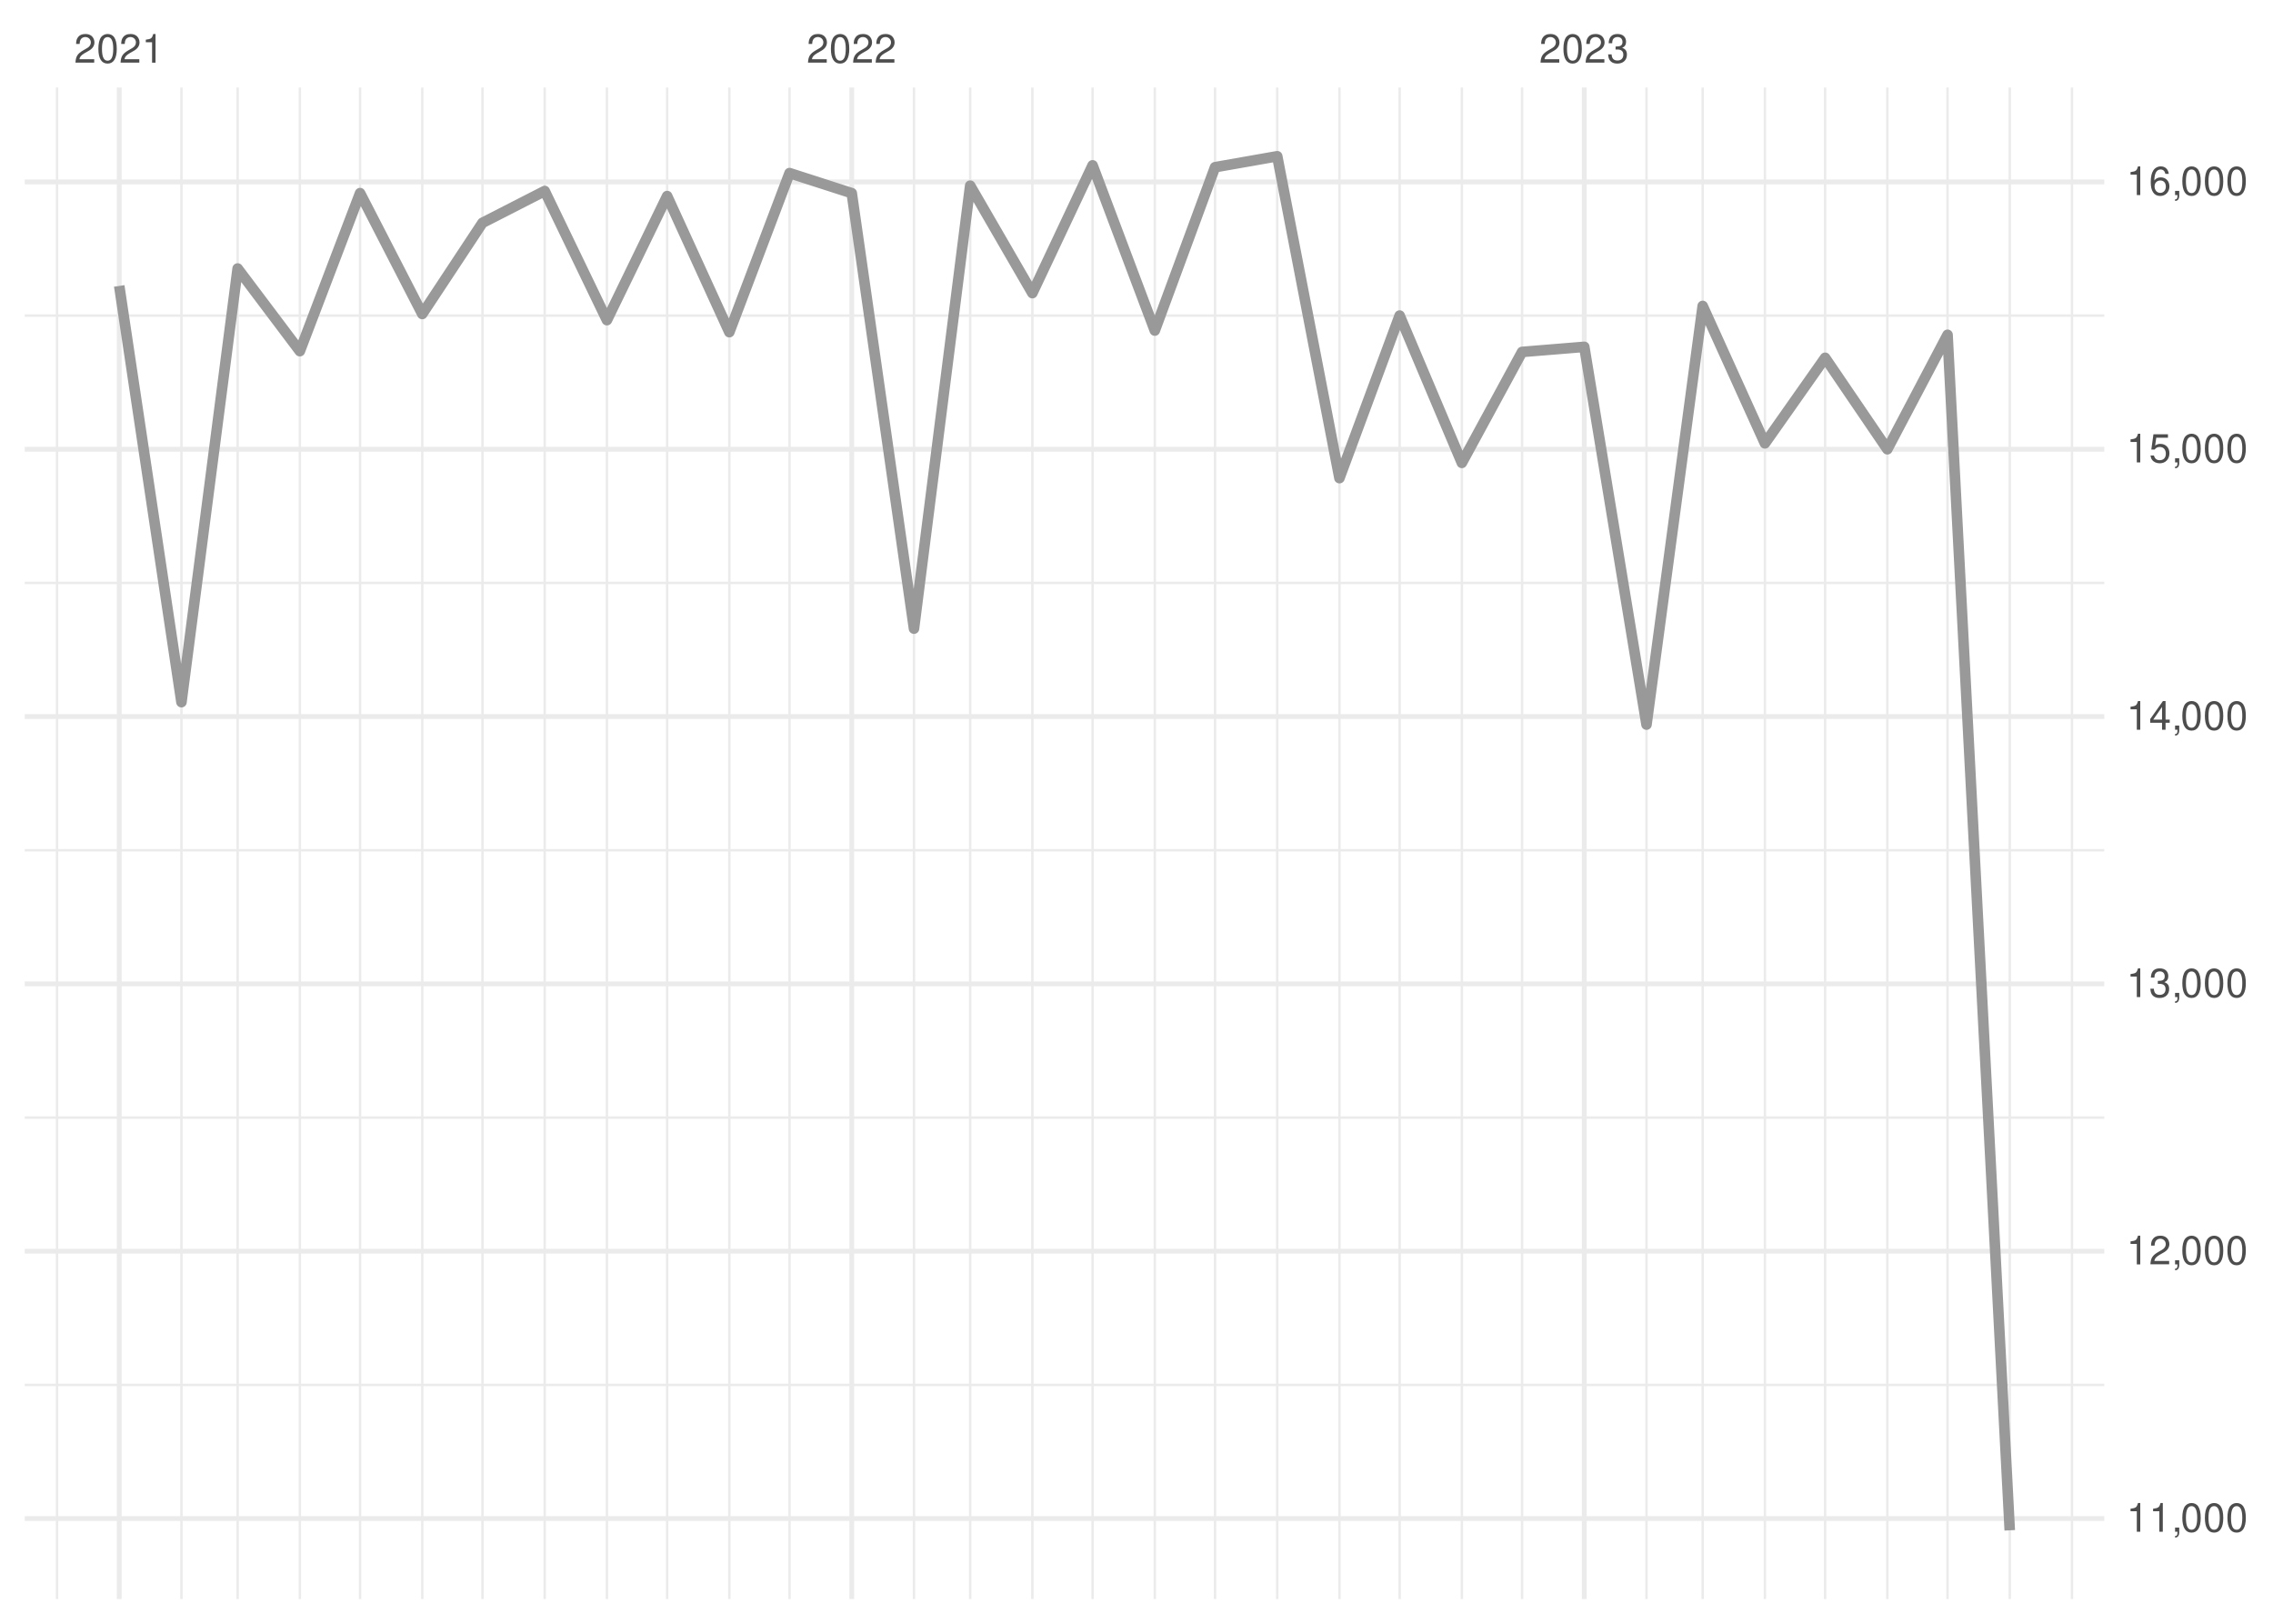
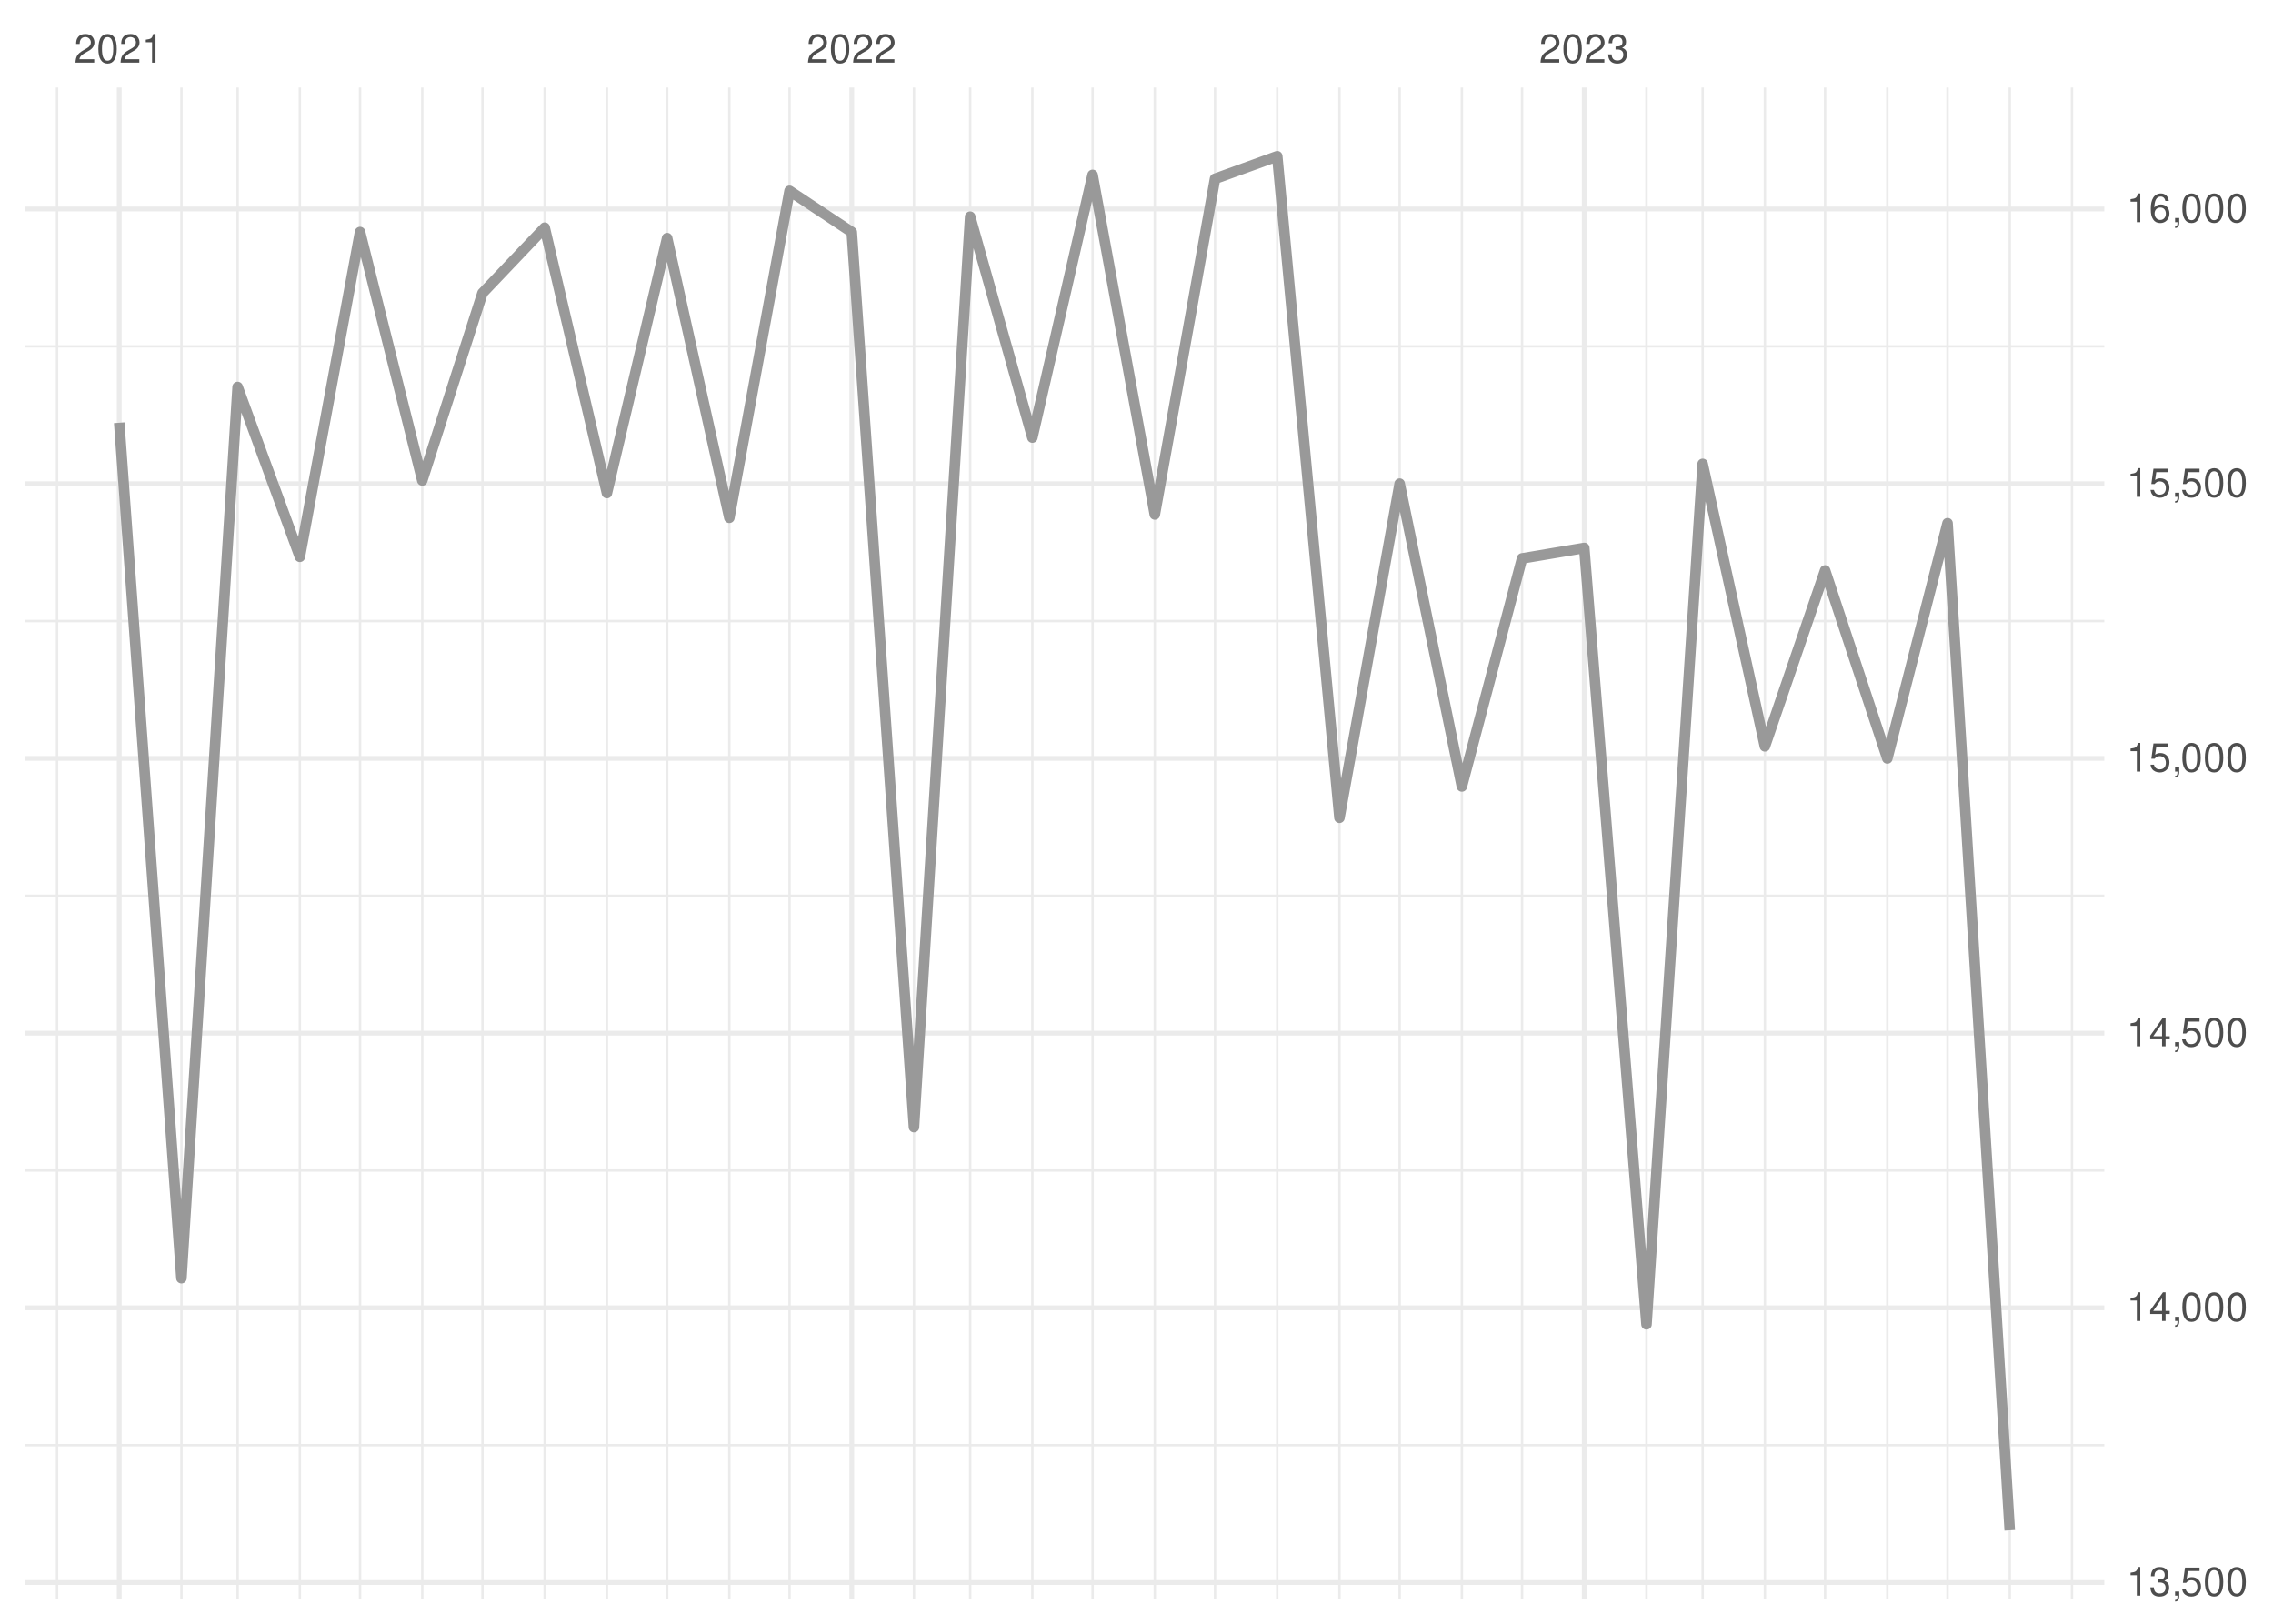
<svg xmlns="http://www.w3.org/2000/svg" xmlns:xlink="http://www.w3.org/1999/xlink" width="504pt" height="360pt" viewBox="0 0 504 360" version="1.1">
  <defs>
    <g>
      <symbol overflow="visible" id="glyph0-0">
        <path style="stroke:none;" d="" />
      </symbol>
      <symbol overflow="visible" id="glyph0-1">
        <path style="stroke:none;" d="M 4.453 -0.766 L 1.172 -0.766 C 1.25 -1.297 1.531 -1.625 2.297 -2.094 L 3.172 -2.594 C 4.047 -3.062 4.5 -3.719 4.5 -4.5 C 4.5 -5.031 4.281 -5.531 3.922 -5.875 C 3.547 -6.203 3.094 -6.359 2.5 -6.359 C 1.703 -6.359 1.125 -6.078 0.781 -5.531 C 0.547 -5.203 0.453 -4.797 0.438 -4.156 L 1.219 -4.156 C 1.234 -4.594 1.297 -4.844 1.406 -5.062 C 1.594 -5.438 2 -5.688 2.469 -5.688 C 3.172 -5.688 3.703 -5.172 3.703 -4.484 C 3.703 -3.969 3.406 -3.531 2.859 -3.219 L 2.047 -2.75 C 0.75 -2 0.375 -1.406 0.297 -0.016 L 4.453 -0.016 Z M 4.453 -0.766 " />
      </symbol>
      <symbol overflow="visible" id="glyph0-2">
        <path style="stroke:none;" d="M 2.422 -6.359 C 1.844 -6.359 1.312 -6.094 0.984 -5.672 C 0.578 -5.109 0.375 -4.25 0.375 -3.078 C 0.375 -0.938 1.078 0.203 2.422 0.203 C 3.734 0.203 4.453 -0.938 4.453 -3.031 C 4.453 -4.25 4.266 -5.078 3.859 -5.672 C 3.531 -6.109 3.016 -6.359 2.422 -6.359 Z M 2.422 -5.672 C 3.25 -5.672 3.672 -4.828 3.672 -3.094 C 3.672 -1.281 3.266 -0.438 2.406 -0.438 C 1.578 -0.438 1.172 -1.312 1.172 -3.062 C 1.172 -4.828 1.578 -5.672 2.422 -5.672 Z M 2.422 -5.672 " />
      </symbol>
      <symbol overflow="visible" id="glyph0-3">
        <path style="stroke:none;" d="M 2.281 -4.531 L 2.281 0 L 3.047 0 L 3.047 -6.359 L 2.547 -6.359 C 2.266 -5.391 2.094 -5.25 0.891 -5.094 L 0.891 -4.531 Z M 2.281 -4.531 " />
      </symbol>
      <symbol overflow="visible" id="glyph0-4">
        <path style="stroke:none;" d="M 1.938 -2.922 L 2.359 -2.922 C 3.203 -2.922 3.656 -2.531 3.656 -1.766 C 3.656 -0.969 3.172 -0.484 2.375 -0.484 C 1.516 -0.484 1.109 -0.922 1.062 -1.844 L 0.281 -1.844 C 0.312 -1.344 0.406 -1 0.547 -0.719 C 0.875 -0.109 1.484 0.203 2.344 0.203 C 3.625 0.203 4.453 -0.578 4.453 -1.781 C 4.453 -2.594 4.141 -3.031 3.391 -3.297 C 3.969 -3.531 4.266 -3.969 4.266 -4.609 C 4.266 -5.703 3.547 -6.359 2.359 -6.359 C 1.109 -6.359 0.438 -5.656 0.406 -4.312 L 1.188 -4.312 C 1.203 -4.703 1.234 -4.922 1.328 -5.109 C 1.5 -5.469 1.891 -5.688 2.375 -5.688 C 3.062 -5.688 3.469 -5.266 3.469 -4.578 C 3.469 -4.141 3.312 -3.859 2.969 -3.719 C 2.766 -3.625 2.484 -3.594 1.938 -3.578 Z M 1.938 -2.922 " />
      </symbol>
      <symbol overflow="visible" id="glyph0-5">
        <path style="stroke:none;" d="M 0.766 -0.922 L 0.766 0 L 1.297 0 L 1.297 0.156 C 1.297 0.766 1.172 0.938 0.766 0.953 L 0.766 1.297 C 1.344 1.312 1.688 0.891 1.688 0.141 L 1.688 -0.922 Z M 0.766 -0.922 " />
      </symbol>
      <symbol overflow="visible" id="glyph0-6">
+         <path style="stroke:none;" d="M 4.188 -6.234 L 0.969 -6.234 L 0.5 -2.844 L 1.219 -2.844 C 1.578 -3.266 1.875 -3.422 2.359 -3.422 C 3.203 -3.422 3.719 -2.844 3.719 -1.922 C 3.719 -1.031 3.203 -0.484 2.359 -0.484 C 1.688 -0.484 1.266 -0.828 1.078 -1.531 L 0.312 -1.531 C 0.406 -1.016 0.5 -0.781 0.688 -0.547 C 1.031 -0.078 1.672 0.203 2.375 0.203 C 3.641 0.203 4.516 -0.719 4.516 -2.031 C 4.516 -3.266 3.688 -4.109 2.5 -4.109 C 2.062 -4.109 1.703 -4 1.344 -3.734 L 1.594 -5.469 L 4.188 -5.469 Z M 4.188 -6.234 " />
+       </symbol>
+       <symbol overflow="visible" id="glyph0-7">
        <path style="stroke:none;" d="M 2.875 -1.547 L 2.875 0 L 3.656 0 L 3.656 -1.547 L 4.578 -1.547 L 4.578 -2.234 L 3.656 -2.234 L 3.656 -6.359 L 3.078 -6.359 L 0.25 -2.359 L 0.25 -1.547 Z M 2.875 -2.234 L 0.922 -2.234 L 2.875 -5.047 Z M 2.875 -2.234 " />
-       </symbol>
-       <symbol overflow="visible" id="glyph0-7">
-         <path style="stroke:none;" d="M 4.188 -6.234 L 0.969 -6.234 L 0.5 -2.844 L 1.219 -2.844 C 1.578 -3.266 1.875 -3.422 2.359 -3.422 C 3.203 -3.422 3.719 -2.844 3.719 -1.922 C 3.719 -1.031 3.203 -0.484 2.359 -0.484 C 1.688 -0.484 1.266 -0.828 1.078 -1.531 L 0.312 -1.531 C 0.406 -1.016 0.5 -0.781 0.688 -0.547 C 1.031 -0.078 1.672 0.203 2.375 0.203 C 3.641 0.203 4.516 -0.719 4.516 -2.031 C 4.516 -3.266 3.688 -4.109 2.5 -4.109 C 2.062 -4.109 1.703 -4 1.344 -3.734 L 1.594 -5.469 L 4.188 -5.469 Z M 4.188 -6.234 " />
      </symbol>
      <symbol overflow="visible" id="glyph0-8">
        <path style="stroke:none;" d="M 4.375 -4.703 C 4.234 -5.75 3.562 -6.359 2.609 -6.359 C 1.922 -6.359 1.312 -6.031 0.938 -5.453 C 0.547 -4.828 0.375 -4.062 0.375 -2.906 C 0.375 -1.828 0.531 -1.156 0.906 -0.594 C 1.234 -0.078 1.781 0.203 2.469 0.203 C 3.656 0.203 4.516 -0.688 4.516 -1.922 C 4.516 -3.094 3.719 -3.922 2.609 -3.922 C 1.984 -3.922 1.5 -3.688 1.172 -3.234 C 1.172 -4.797 1.672 -5.672 2.562 -5.672 C 3.109 -5.672 3.484 -5.328 3.609 -4.703 Z M 2.5 -3.234 C 3.25 -3.234 3.719 -2.703 3.719 -1.859 C 3.719 -1.062 3.188 -0.484 2.484 -0.484 C 1.766 -0.484 1.219 -1.094 1.219 -1.906 C 1.219 -2.688 1.734 -3.234 2.5 -3.234 Z M 2.5 -3.234 " />
      </symbol>
    </g>
    <clipPath id="clip1">
-       <path d="M 5.48 306 L 466.59 306 L 466.59 308 L 5.48 308 Z M 5.48 306 " />
+       <path d="M 5.48 320 L 466.59 320 L 466.59 321 L 5.48 321 Z M 5.48 320 " />
    </clipPath>
    <clipPath id="clip2">
-       <path d="M 5.48 247 L 466.59 247 L 466.59 249 L 5.48 249 Z M 5.48 247 " />
+       <path d="M 5.48 259 L 466.59 259 L 466.59 260 L 5.48 260 Z M 5.48 259 " />
    </clipPath>
    <clipPath id="clip3">
-       <path d="M 5.48 188 L 466.59 188 L 466.59 189 L 5.48 189 Z M 5.48 188 " />
+       <path d="M 5.48 198 L 466.59 198 L 466.59 199 L 5.48 199 Z M 5.48 198 " />
    </clipPath>
    <clipPath id="clip4">
-       <path d="M 5.48 128 L 466.59 128 L 466.59 130 L 5.48 130 Z M 5.48 128 " />
+       <path d="M 5.48 137 L 466.59 137 L 466.59 138 L 5.48 138 Z M 5.48 137 " />
    </clipPath>
    <clipPath id="clip5">
-       <path d="M 5.48 69 L 466.59 69 L 466.59 71 L 5.48 71 Z M 5.48 69 " />
+       <path d="M 5.48 76 L 466.59 76 L 466.59 78 L 5.48 78 Z M 5.48 76 " />
    </clipPath>
    <clipPath id="clip6">
      <path d="M 12 19.41 L 13 19.41 L 13 354.52 L 12 354.52 Z M 12 19.41 " />
    </clipPath>
    <clipPath id="clip7">
      <path d="M 39 19.41 L 41 19.41 L 41 354.52 L 39 354.52 Z M 39 19.41 " />
    </clipPath>
    <clipPath id="clip8">
      <path d="M 52 19.41 L 53 19.41 L 53 354.52 L 52 354.52 Z M 52 19.41 " />
    </clipPath>
    <clipPath id="clip9">
      <path d="M 66 19.41 L 67 19.41 L 67 354.52 L 66 354.52 Z M 66 19.41 " />
    </clipPath>
    <clipPath id="clip10">
      <path d="M 79 19.41 L 81 19.41 L 81 354.52 L 79 354.52 Z M 79 19.41 " />
    </clipPath>
    <clipPath id="clip11">
      <path d="M 93 19.41 L 94 19.41 L 94 354.52 L 93 354.52 Z M 93 19.41 " />
    </clipPath>
    <clipPath id="clip12">
      <path d="M 106 19.41 L 108 19.41 L 108 354.52 L 106 354.52 Z M 106 19.41 " />
    </clipPath>
    <clipPath id="clip13">
      <path d="M 120 19.41 L 122 19.41 L 122 354.52 L 120 354.52 Z M 120 19.41 " />
    </clipPath>
    <clipPath id="clip14">
      <path d="M 134 19.41 L 135 19.41 L 135 354.52 L 134 354.52 Z M 134 19.41 " />
    </clipPath>
    <clipPath id="clip15">
      <path d="M 147 19.41 L 149 19.41 L 149 354.52 L 147 354.52 Z M 147 19.41 " />
    </clipPath>
    <clipPath id="clip16">
      <path d="M 161 19.41 L 162 19.41 L 162 354.52 L 161 354.52 Z M 161 19.41 " />
    </clipPath>
    <clipPath id="clip17">
      <path d="M 174 19.41 L 176 19.41 L 176 354.52 L 174 354.52 Z M 174 19.41 " />
    </clipPath>
    <clipPath id="clip18">
      <path d="M 202 19.41 L 203 19.41 L 203 354.52 L 202 354.52 Z M 202 19.41 " />
    </clipPath>
    <clipPath id="clip19">
      <path d="M 214 19.41 L 216 19.41 L 216 354.52 L 214 354.52 Z M 214 19.41 " />
    </clipPath>
    <clipPath id="clip20">
      <path d="M 228 19.41 L 230 19.41 L 230 354.52 L 228 354.52 Z M 228 19.41 " />
    </clipPath>
    <clipPath id="clip21">
      <path d="M 242 19.41 L 243 19.41 L 243 354.52 L 242 354.52 Z M 242 19.41 " />
    </clipPath>
    <clipPath id="clip22">
      <path d="M 255 19.41 L 257 19.41 L 257 354.52 L 255 354.52 Z M 255 19.41 " />
    </clipPath>
    <clipPath id="clip23">
      <path d="M 269 19.41 L 270 19.41 L 270 354.52 L 269 354.52 Z M 269 19.41 " />
    </clipPath>
    <clipPath id="clip24">
      <path d="M 282 19.41 L 284 19.41 L 284 354.52 L 282 354.52 Z M 282 19.41 " />
    </clipPath>
    <clipPath id="clip25">
      <path d="M 296 19.41 L 298 19.41 L 298 354.52 L 296 354.52 Z M 296 19.41 " />
    </clipPath>
    <clipPath id="clip26">
      <path d="M 310 19.41 L 311 19.41 L 311 354.52 L 310 354.52 Z M 310 19.41 " />
    </clipPath>
    <clipPath id="clip27">
      <path d="M 323 19.41 L 325 19.41 L 325 354.52 L 323 354.52 Z M 323 19.41 " />
    </clipPath>
    <clipPath id="clip28">
      <path d="M 337 19.41 L 338 19.41 L 338 354.52 L 337 354.52 Z M 337 19.41 " />
    </clipPath>
    <clipPath id="clip29">
      <path d="M 364 19.41 L 366 19.41 L 366 354.52 L 364 354.52 Z M 364 19.41 " />
    </clipPath>
    <clipPath id="clip30">
      <path d="M 377 19.41 L 378 19.41 L 378 354.52 L 377 354.52 Z M 377 19.41 " />
    </clipPath>
    <clipPath id="clip31">
      <path d="M 391 19.41 L 392 19.41 L 392 354.52 L 391 354.52 Z M 391 19.41 " />
    </clipPath>
    <clipPath id="clip32">
      <path d="M 404 19.41 L 405 19.41 L 405 354.52 L 404 354.52 Z M 404 19.41 " />
    </clipPath>
    <clipPath id="clip33">
      <path d="M 418 19.41 L 419 19.41 L 419 354.52 L 418 354.52 Z M 418 19.41 " />
    </clipPath>
    <clipPath id="clip34">
      <path d="M 431 19.41 L 433 19.41 L 433 354.52 L 431 354.52 Z M 431 19.41 " />
    </clipPath>
    <clipPath id="clip35">
      <path d="M 445 19.41 L 446 19.41 L 446 354.52 L 445 354.52 Z M 445 19.41 " />
    </clipPath>
    <clipPath id="clip36">
      <path d="M 459 19.41 L 460 19.41 L 460 354.52 L 459 354.52 Z M 459 19.41 " />
    </clipPath>
    <clipPath id="clip37">
-       <path d="M 5.48 336 L 466.59 336 L 466.59 338 L 5.48 338 Z M 5.48 336 " />
+       <path d="M 5.48 350 L 466.59 350 L 466.59 352 L 5.48 352 Z M 5.48 350 " />
    </clipPath>
    <clipPath id="clip38">
-       <path d="M 5.48 276 L 466.59 276 L 466.59 278 L 5.48 278 Z M 5.48 276 " />
+       <path d="M 5.48 289 L 466.59 289 L 466.59 291 L 5.48 291 Z M 5.48 289 " />
    </clipPath>
    <clipPath id="clip39">
-       <path d="M 5.48 217 L 466.59 217 L 466.59 219 L 5.48 219 Z M 5.48 217 " />
+       <path d="M 5.48 228 L 466.59 228 L 466.59 230 L 5.48 230 Z M 5.48 228 " />
    </clipPath>
    <clipPath id="clip40">
-       <path d="M 5.48 158 L 466.59 158 L 466.59 160 L 5.48 160 Z M 5.48 158 " />
+       <path d="M 5.48 167 L 466.59 167 L 466.59 169 L 5.48 169 Z M 5.48 167 " />
    </clipPath>
    <clipPath id="clip41">
-       <path d="M 5.48 99 L 466.59 99 L 466.59 101 L 5.48 101 Z M 5.48 99 " />
+       <path d="M 5.48 106 L 466.59 106 L 466.59 108 L 5.48 108 Z M 5.48 106 " />
    </clipPath>
    <clipPath id="clip42">
-       <path d="M 5.48 39 L 466.59 39 L 466.59 41 L 5.48 41 Z M 5.48 39 " />
+       <path d="M 5.48 45 L 466.59 45 L 466.59 47 L 5.48 47 Z M 5.48 45 " />
    </clipPath>
    <clipPath id="clip43">
      <path d="M 25 19.41 L 27 19.41 L 27 354.52 L 25 354.52 Z M 25 19.41 " />
    </clipPath>
    <clipPath id="clip44">
      <path d="M 188 19.41 L 190 19.41 L 190 354.52 L 188 354.52 Z M 188 19.41 " />
    </clipPath>
    <clipPath id="clip45">
      <path d="M 350 19.41 L 352 19.41 L 352 354.52 L 350 354.52 Z M 350 19.41 " />
    </clipPath>
  </defs>
  <g id="surface26">
    <rect x="0" y="0" width="504" height="360" style="fill:rgb(100%,100%,100%);fill-opacity:1;stroke:none;" />
    <g clip-path="url(#clip1)" clip-rule="nonzero">
-       <path style="fill:none;stroke-width:0.533;stroke-linecap:butt;stroke-linejoin:round;stroke:rgb(92.157%,92.157%,92.157%);stroke-opacity:1;stroke-miterlimit:10;" d="M 5.48 307.047 L 466.59 307.047 " />
+       <path style="fill:none;stroke-width:0.533;stroke-linecap:butt;stroke-linejoin:round;stroke:rgb(92.157%,92.157%,92.157%);stroke-opacity:1;stroke-miterlimit:10;" d="M 5.48 320.406 L 466.59 320.406 " />
    </g>
    <g clip-path="url(#clip2)" clip-rule="nonzero">
-       <path style="fill:none;stroke-width:0.533;stroke-linecap:butt;stroke-linejoin:round;stroke:rgb(92.157%,92.157%,92.157%);stroke-opacity:1;stroke-miterlimit:10;" d="M 5.48 247.777 L 466.59 247.777 " />
+       <path style="fill:none;stroke-width:0.533;stroke-linecap:butt;stroke-linejoin:round;stroke:rgb(92.157%,92.157%,92.157%);stroke-opacity:1;stroke-miterlimit:10;" d="M 5.48 259.504 L 466.59 259.504 " />
    </g>
    <g clip-path="url(#clip3)" clip-rule="nonzero">
-       <path style="fill:none;stroke-width:0.533;stroke-linecap:butt;stroke-linejoin:round;stroke:rgb(92.157%,92.157%,92.157%);stroke-opacity:1;stroke-miterlimit:10;" d="M 5.48 188.508 L 466.59 188.508 " />
+       <path style="fill:none;stroke-width:0.533;stroke-linecap:butt;stroke-linejoin:round;stroke:rgb(92.157%,92.157%,92.157%);stroke-opacity:1;stroke-miterlimit:10;" d="M 5.48 198.598 L 466.59 198.598 " />
    </g>
    <g clip-path="url(#clip4)" clip-rule="nonzero">
-       <path style="fill:none;stroke-width:0.533;stroke-linecap:butt;stroke-linejoin:round;stroke:rgb(92.157%,92.157%,92.157%);stroke-opacity:1;stroke-miterlimit:10;" d="M 5.48 129.238 L 466.59 129.238 " />
+       <path style="fill:none;stroke-width:0.533;stroke-linecap:butt;stroke-linejoin:round;stroke:rgb(92.157%,92.157%,92.157%);stroke-opacity:1;stroke-miterlimit:10;" d="M 5.48 137.695 L 466.59 137.695 " />
    </g>
    <g clip-path="url(#clip5)" clip-rule="nonzero">
-       <path style="fill:none;stroke-width:0.533;stroke-linecap:butt;stroke-linejoin:round;stroke:rgb(92.157%,92.157%,92.157%);stroke-opacity:1;stroke-miterlimit:10;" d="M 5.48 69.969 L 466.59 69.969 " />
+       <path style="fill:none;stroke-width:0.533;stroke-linecap:butt;stroke-linejoin:round;stroke:rgb(92.157%,92.157%,92.157%);stroke-opacity:1;stroke-miterlimit:10;" d="M 5.48 76.789 L 466.59 76.789 " />
    </g>
    <g clip-path="url(#clip6)" clip-rule="nonzero">
      <path style="fill:none;stroke-width:0.533;stroke-linecap:butt;stroke-linejoin:round;stroke:rgb(92.157%,92.157%,92.157%);stroke-opacity:1;stroke-miterlimit:10;" d="M 12.645 354.52 L 12.645 19.41 " />
    </g>
    <g clip-path="url(#clip7)" clip-rule="nonzero">
      <path style="fill:none;stroke-width:0.533;stroke-linecap:butt;stroke-linejoin:round;stroke:rgb(92.157%,92.157%,92.157%);stroke-opacity:1;stroke-miterlimit:10;" d="M 40.234 354.52 L 40.234 19.41 " />
    </g>
    <g clip-path="url(#clip8)" clip-rule="nonzero">
      <path style="fill:none;stroke-width:0.533;stroke-linecap:butt;stroke-linejoin:round;stroke:rgb(92.157%,92.157%,92.157%);stroke-opacity:1;stroke-miterlimit:10;" d="M 52.695 354.52 L 52.695 19.41 " />
    </g>
    <g clip-path="url(#clip9)" clip-rule="nonzero">
      <path style="fill:none;stroke-width:0.533;stroke-linecap:butt;stroke-linejoin:round;stroke:rgb(92.157%,92.157%,92.157%);stroke-opacity:1;stroke-miterlimit:10;" d="M 66.488 354.52 L 66.488 19.41 " />
    </g>
    <g clip-path="url(#clip10)" clip-rule="nonzero">
      <path style="fill:none;stroke-width:0.533;stroke-linecap:butt;stroke-linejoin:round;stroke:rgb(92.157%,92.157%,92.157%);stroke-opacity:1;stroke-miterlimit:10;" d="M 79.84 354.52 L 79.84 19.41 " />
    </g>
    <g clip-path="url(#clip11)" clip-rule="nonzero">
      <path style="fill:none;stroke-width:0.533;stroke-linecap:butt;stroke-linejoin:round;stroke:rgb(92.157%,92.157%,92.157%);stroke-opacity:1;stroke-miterlimit:10;" d="M 93.633 354.52 L 93.633 19.41 " />
    </g>
    <g clip-path="url(#clip12)" clip-rule="nonzero">
      <path style="fill:none;stroke-width:0.533;stroke-linecap:butt;stroke-linejoin:round;stroke:rgb(92.157%,92.157%,92.157%);stroke-opacity:1;stroke-miterlimit:10;" d="M 106.984 354.52 L 106.984 19.41 " />
    </g>
    <g clip-path="url(#clip13)" clip-rule="nonzero">
      <path style="fill:none;stroke-width:0.533;stroke-linecap:butt;stroke-linejoin:round;stroke:rgb(92.157%,92.157%,92.157%);stroke-opacity:1;stroke-miterlimit:10;" d="M 120.777 354.52 L 120.777 19.41 " />
    </g>
    <g clip-path="url(#clip14)" clip-rule="nonzero">
      <path style="fill:none;stroke-width:0.533;stroke-linecap:butt;stroke-linejoin:round;stroke:rgb(92.157%,92.157%,92.157%);stroke-opacity:1;stroke-miterlimit:10;" d="M 134.574 354.52 L 134.574 19.41 " />
    </g>
    <g clip-path="url(#clip15)" clip-rule="nonzero">
      <path style="fill:none;stroke-width:0.533;stroke-linecap:butt;stroke-linejoin:round;stroke:rgb(92.157%,92.157%,92.157%);stroke-opacity:1;stroke-miterlimit:10;" d="M 147.926 354.52 L 147.926 19.41 " />
    </g>
    <g clip-path="url(#clip16)" clip-rule="nonzero">
      <path style="fill:none;stroke-width:0.533;stroke-linecap:butt;stroke-linejoin:round;stroke:rgb(92.157%,92.157%,92.157%);stroke-opacity:1;stroke-miterlimit:10;" d="M 161.719 354.52 L 161.719 19.41 " />
    </g>
    <g clip-path="url(#clip17)" clip-rule="nonzero">
      <path style="fill:none;stroke-width:0.533;stroke-linecap:butt;stroke-linejoin:round;stroke:rgb(92.157%,92.157%,92.157%);stroke-opacity:1;stroke-miterlimit:10;" d="M 175.07 354.52 L 175.07 19.41 " />
    </g>
    <g clip-path="url(#clip18)" clip-rule="nonzero">
      <path style="fill:none;stroke-width:0.533;stroke-linecap:butt;stroke-linejoin:round;stroke:rgb(92.157%,92.157%,92.157%);stroke-opacity:1;stroke-miterlimit:10;" d="M 202.66 354.52 L 202.66 19.41 " />
    </g>
    <g clip-path="url(#clip19)" clip-rule="nonzero">
      <path style="fill:none;stroke-width:0.533;stroke-linecap:butt;stroke-linejoin:round;stroke:rgb(92.157%,92.157%,92.157%);stroke-opacity:1;stroke-miterlimit:10;" d="M 215.121 354.52 L 215.121 19.41 " />
    </g>
    <g clip-path="url(#clip20)" clip-rule="nonzero">
      <path style="fill:none;stroke-width:0.533;stroke-linecap:butt;stroke-linejoin:round;stroke:rgb(92.157%,92.157%,92.157%);stroke-opacity:1;stroke-miterlimit:10;" d="M 228.914 354.52 L 228.914 19.41 " />
    </g>
    <g clip-path="url(#clip21)" clip-rule="nonzero">
      <path style="fill:none;stroke-width:0.533;stroke-linecap:butt;stroke-linejoin:round;stroke:rgb(92.157%,92.157%,92.157%);stroke-opacity:1;stroke-miterlimit:10;" d="M 242.266 354.52 L 242.266 19.41 " />
    </g>
    <g clip-path="url(#clip22)" clip-rule="nonzero">
      <path style="fill:none;stroke-width:0.533;stroke-linecap:butt;stroke-linejoin:round;stroke:rgb(92.157%,92.157%,92.157%);stroke-opacity:1;stroke-miterlimit:10;" d="M 256.059 354.52 L 256.059 19.41 " />
    </g>
    <g clip-path="url(#clip23)" clip-rule="nonzero">
      <path style="fill:none;stroke-width:0.533;stroke-linecap:butt;stroke-linejoin:round;stroke:rgb(92.157%,92.157%,92.157%);stroke-opacity:1;stroke-miterlimit:10;" d="M 269.41 354.52 L 269.41 19.41 " />
    </g>
    <g clip-path="url(#clip24)" clip-rule="nonzero">
      <path style="fill:none;stroke-width:0.533;stroke-linecap:butt;stroke-linejoin:round;stroke:rgb(92.157%,92.157%,92.157%);stroke-opacity:1;stroke-miterlimit:10;" d="M 283.203 354.52 L 283.203 19.41 " />
    </g>
    <g clip-path="url(#clip25)" clip-rule="nonzero">
      <path style="fill:none;stroke-width:0.533;stroke-linecap:butt;stroke-linejoin:round;stroke:rgb(92.157%,92.157%,92.157%);stroke-opacity:1;stroke-miterlimit:10;" d="M 297 354.52 L 297 19.41 " />
    </g>
    <g clip-path="url(#clip26)" clip-rule="nonzero">
      <path style="fill:none;stroke-width:0.533;stroke-linecap:butt;stroke-linejoin:round;stroke:rgb(92.157%,92.157%,92.157%);stroke-opacity:1;stroke-miterlimit:10;" d="M 310.348 354.52 L 310.348 19.41 " />
    </g>
    <g clip-path="url(#clip27)" clip-rule="nonzero">
      <path style="fill:none;stroke-width:0.533;stroke-linecap:butt;stroke-linejoin:round;stroke:rgb(92.157%,92.157%,92.157%);stroke-opacity:1;stroke-miterlimit:10;" d="M 324.145 354.52 L 324.145 19.41 " />
    </g>
    <g clip-path="url(#clip28)" clip-rule="nonzero">
      <path style="fill:none;stroke-width:0.533;stroke-linecap:butt;stroke-linejoin:round;stroke:rgb(92.157%,92.157%,92.157%);stroke-opacity:1;stroke-miterlimit:10;" d="M 337.496 354.52 L 337.496 19.41 " />
    </g>
    <g clip-path="url(#clip29)" clip-rule="nonzero">
      <path style="fill:none;stroke-width:0.533;stroke-linecap:butt;stroke-linejoin:round;stroke:rgb(92.157%,92.157%,92.157%);stroke-opacity:1;stroke-miterlimit:10;" d="M 365.086 354.52 L 365.086 19.41 " />
    </g>
    <g clip-path="url(#clip30)" clip-rule="nonzero">
      <path style="fill:none;stroke-width:0.533;stroke-linecap:butt;stroke-linejoin:round;stroke:rgb(92.157%,92.157%,92.157%);stroke-opacity:1;stroke-miterlimit:10;" d="M 377.543 354.52 L 377.543 19.41 " />
    </g>
    <g clip-path="url(#clip31)" clip-rule="nonzero">
      <path style="fill:none;stroke-width:0.533;stroke-linecap:butt;stroke-linejoin:round;stroke:rgb(92.157%,92.157%,92.157%);stroke-opacity:1;stroke-miterlimit:10;" d="M 391.34 354.52 L 391.34 19.41 " />
    </g>
    <g clip-path="url(#clip32)" clip-rule="nonzero">
      <path style="fill:none;stroke-width:0.533;stroke-linecap:butt;stroke-linejoin:round;stroke:rgb(92.157%,92.157%,92.157%);stroke-opacity:1;stroke-miterlimit:10;" d="M 404.691 354.52 L 404.691 19.41 " />
    </g>
    <g clip-path="url(#clip33)" clip-rule="nonzero">
      <path style="fill:none;stroke-width:0.533;stroke-linecap:butt;stroke-linejoin:round;stroke:rgb(92.157%,92.157%,92.157%);stroke-opacity:1;stroke-miterlimit:10;" d="M 418.484 354.52 L 418.484 19.41 " />
    </g>
    <g clip-path="url(#clip34)" clip-rule="nonzero">
      <path style="fill:none;stroke-width:0.533;stroke-linecap:butt;stroke-linejoin:round;stroke:rgb(92.157%,92.157%,92.157%);stroke-opacity:1;stroke-miterlimit:10;" d="M 431.836 354.52 L 431.836 19.41 " />
    </g>
    <g clip-path="url(#clip35)" clip-rule="nonzero">
      <path style="fill:none;stroke-width:0.533;stroke-linecap:butt;stroke-linejoin:round;stroke:rgb(92.157%,92.157%,92.157%);stroke-opacity:1;stroke-miterlimit:10;" d="M 445.629 354.52 L 445.629 19.41 " />
    </g>
    <g clip-path="url(#clip36)" clip-rule="nonzero">
      <path style="fill:none;stroke-width:0.533;stroke-linecap:butt;stroke-linejoin:round;stroke:rgb(92.157%,92.157%,92.157%);stroke-opacity:1;stroke-miterlimit:10;" d="M 459.426 354.52 L 459.426 19.41 " />
    </g>
    <g clip-path="url(#clip37)" clip-rule="nonzero">
-       <path style="fill:none;stroke-width:1.067;stroke-linecap:butt;stroke-linejoin:round;stroke:rgb(92.157%,92.157%,92.157%);stroke-opacity:1;stroke-miterlimit:10;" d="M 5.48 336.68 L 466.59 336.68 " />
+       <path style="fill:none;stroke-width:1.067;stroke-linecap:butt;stroke-linejoin:round;stroke:rgb(92.157%,92.157%,92.157%);stroke-opacity:1;stroke-miterlimit:10;" d="M 5.48 350.859 L 466.59 350.859 " />
    </g>
    <g clip-path="url(#clip38)" clip-rule="nonzero">
-       <path style="fill:none;stroke-width:1.067;stroke-linecap:butt;stroke-linejoin:round;stroke:rgb(92.157%,92.157%,92.157%);stroke-opacity:1;stroke-miterlimit:10;" d="M 5.48 277.41 L 466.59 277.41 " />
+       <path style="fill:none;stroke-width:1.067;stroke-linecap:butt;stroke-linejoin:round;stroke:rgb(92.157%,92.157%,92.157%);stroke-opacity:1;stroke-miterlimit:10;" d="M 5.48 289.957 L 466.59 289.957 " />
    </g>
    <g clip-path="url(#clip39)" clip-rule="nonzero">
-       <path style="fill:none;stroke-width:1.067;stroke-linecap:butt;stroke-linejoin:round;stroke:rgb(92.157%,92.157%,92.157%);stroke-opacity:1;stroke-miterlimit:10;" d="M 5.48 218.141 L 466.59 218.141 " />
+       <path style="fill:none;stroke-width:1.067;stroke-linecap:butt;stroke-linejoin:round;stroke:rgb(92.157%,92.157%,92.157%);stroke-opacity:1;stroke-miterlimit:10;" d="M 5.48 229.051 L 466.59 229.051 " />
    </g>
    <g clip-path="url(#clip40)" clip-rule="nonzero">
-       <path style="fill:none;stroke-width:1.067;stroke-linecap:butt;stroke-linejoin:round;stroke:rgb(92.157%,92.157%,92.157%);stroke-opacity:1;stroke-miterlimit:10;" d="M 5.48 158.871 L 466.59 158.871 " />
+       <path style="fill:none;stroke-width:1.067;stroke-linecap:butt;stroke-linejoin:round;stroke:rgb(92.157%,92.157%,92.157%);stroke-opacity:1;stroke-miterlimit:10;" d="M 5.48 168.145 L 466.59 168.145 " />
    </g>
    <g clip-path="url(#clip41)" clip-rule="nonzero">
-       <path style="fill:none;stroke-width:1.067;stroke-linecap:butt;stroke-linejoin:round;stroke:rgb(92.157%,92.157%,92.157%);stroke-opacity:1;stroke-miterlimit:10;" d="M 5.48 99.602 L 466.59 99.602 " />
+       <path style="fill:none;stroke-width:1.067;stroke-linecap:butt;stroke-linejoin:round;stroke:rgb(92.157%,92.157%,92.157%);stroke-opacity:1;stroke-miterlimit:10;" d="M 5.48 107.242 L 466.59 107.242 " />
    </g>
    <g clip-path="url(#clip42)" clip-rule="nonzero">
-       <path style="fill:none;stroke-width:1.067;stroke-linecap:butt;stroke-linejoin:round;stroke:rgb(92.157%,92.157%,92.157%);stroke-opacity:1;stroke-miterlimit:10;" d="M 5.48 40.332 L 466.59 40.332 " />
+       <path style="fill:none;stroke-width:1.067;stroke-linecap:butt;stroke-linejoin:round;stroke:rgb(92.157%,92.157%,92.157%);stroke-opacity:1;stroke-miterlimit:10;" d="M 5.48 46.336 L 466.59 46.336 " />
    </g>
    <g clip-path="url(#clip43)" clip-rule="nonzero">
      <path style="fill:none;stroke-width:1.067;stroke-linecap:butt;stroke-linejoin:round;stroke:rgb(92.157%,92.157%,92.157%);stroke-opacity:1;stroke-miterlimit:10;" d="M 26.438 354.52 L 26.438 19.41 " />
    </g>
    <g clip-path="url(#clip44)" clip-rule="nonzero">
      <path style="fill:none;stroke-width:1.067;stroke-linecap:butt;stroke-linejoin:round;stroke:rgb(92.157%,92.157%,92.157%);stroke-opacity:1;stroke-miterlimit:10;" d="M 188.863 354.52 L 188.863 19.41 " />
    </g>
    <g clip-path="url(#clip45)" clip-rule="nonzero">
      <path style="fill:none;stroke-width:1.067;stroke-linecap:butt;stroke-linejoin:round;stroke:rgb(92.157%,92.157%,92.157%);stroke-opacity:1;stroke-miterlimit:10;" d="M 351.289 354.52 L 351.289 19.41 " />
    </g>
-     <path style="fill:none;stroke-width:2.347;stroke-linecap:butt;stroke-linejoin:round;stroke:rgb(60%,60%,60%);stroke-opacity:1;stroke-miterlimit:10;" d="M 26.438 63.391 L 40.234 155.672 L 52.695 59.535 L 66.488 77.852 L 79.84 42.824 L 93.633 69.613 L 106.984 49.402 L 120.777 42.348 L 134.574 70.977 L 147.926 43.473 L 161.719 73.641 L 175.07 38.379 L 188.863 42.824 L 202.66 139.371 L 215.121 41.164 L 228.914 64.988 L 242.266 36.66 L 256.059 73.285 L 269.41 37.074 L 283.203 34.645 L 297 106.004 L 310.348 69.969 L 324.145 102.625 L 337.496 78.027 L 351.289 76.902 L 365.086 160.648 L 377.543 67.836 L 391.34 98.297 L 404.691 79.332 L 418.484 99.602 L 431.836 74.234 L 445.629 339.289 " />
+     <path style="fill:none;stroke-width:2.347;stroke-linecap:butt;stroke-linejoin:round;stroke:rgb(60%,60%,60%);stroke-opacity:1;stroke-miterlimit:10;" d="M 26.438 93.723 L 40.234 283.379 L 52.695 85.805 L 66.488 123.441 L 79.84 51.453 L 93.633 106.512 L 106.984 64.973 L 120.777 50.477 L 134.574 109.312 L 147.926 52.793 L 161.719 114.793 L 175.07 42.316 L 188.863 51.453 L 202.66 249.879 L 215.121 48.043 L 228.914 97.008 L 242.266 38.785 L 256.059 114.062 L 269.41 39.637 L 283.203 34.645 L 297 181.301 L 310.348 107.242 L 324.145 174.359 L 337.496 123.809 L 351.289 121.492 L 365.086 293.609 L 377.543 102.855 L 391.34 165.465 L 404.691 126.488 L 418.484 168.145 L 431.836 116.012 L 445.629 339.289 " />
    <g style="fill:rgb(30.196%,30.196%,30.196%);fill-opacity:1;">
      <use xlink:href="#glyph0-1" x="16.438" y="13.896" />
      <use xlink:href="#glyph0-2" x="21.438" y="13.896" />
      <use xlink:href="#glyph0-1" x="26.438" y="13.896" />
      <use xlink:href="#glyph0-3" x="31.438" y="13.896" />
    </g>
    <g style="fill:rgb(30.196%,30.196%,30.196%);fill-opacity:1;">
      <use xlink:href="#glyph0-1" x="178.863" y="13.896" />
      <use xlink:href="#glyph0-2" x="183.863" y="13.896" />
      <use xlink:href="#glyph0-1" x="188.863" y="13.896" />
      <use xlink:href="#glyph0-1" x="193.863" y="13.896" />
    </g>
    <g style="fill:rgb(30.196%,30.196%,30.196%);fill-opacity:1;">
      <use xlink:href="#glyph0-1" x="341.289" y="13.896" />
      <use xlink:href="#glyph0-2" x="346.289" y="13.896" />
      <use xlink:href="#glyph0-1" x="351.289" y="13.896" />
      <use xlink:href="#glyph0-4" x="356.289" y="13.896" />
    </g>
    <g style="fill:rgb(30.196%,30.196%,30.196%);fill-opacity:1;">
-       <use xlink:href="#glyph0-3" x="471.52" y="339.595" />
-       <use xlink:href="#glyph0-3" x="476.52" y="339.595" />
-       <use xlink:href="#glyph0-5" x="481.52" y="339.595" />
-       <use xlink:href="#glyph0-2" x="483.52" y="339.595" />
-       <use xlink:href="#glyph0-2" x="488.52" y="339.595" />
-       <use xlink:href="#glyph0-2" x="493.52" y="339.595" />
-     </g>
-     <g style="fill:rgb(30.196%,30.196%,30.196%);fill-opacity:1;">
-       <use xlink:href="#glyph0-3" x="471.52" y="280.325" />
-       <use xlink:href="#glyph0-1" x="476.52" y="280.325" />
-       <use xlink:href="#glyph0-5" x="481.52" y="280.325" />
-       <use xlink:href="#glyph0-2" x="483.52" y="280.325" />
-       <use xlink:href="#glyph0-2" x="488.52" y="280.325" />
-       <use xlink:href="#glyph0-2" x="493.52" y="280.325" />
-     </g>
-     <g style="fill:rgb(30.196%,30.196%,30.196%);fill-opacity:1;">
-       <use xlink:href="#glyph0-3" x="471.52" y="221.056" />
-       <use xlink:href="#glyph0-4" x="476.52" y="221.056" />
-       <use xlink:href="#glyph0-5" x="481.52" y="221.056" />
-       <use xlink:href="#glyph0-2" x="483.52" y="221.056" />
-       <use xlink:href="#glyph0-2" x="488.52" y="221.056" />
-       <use xlink:href="#glyph0-2" x="493.52" y="221.056" />
-     </g>
-     <g style="fill:rgb(30.196%,30.196%,30.196%);fill-opacity:1;">
-       <use xlink:href="#glyph0-3" x="471.52" y="161.786" />
-       <use xlink:href="#glyph0-6" x="476.52" y="161.786" />
-       <use xlink:href="#glyph0-5" x="481.52" y="161.786" />
-       <use xlink:href="#glyph0-2" x="483.52" y="161.786" />
-       <use xlink:href="#glyph0-2" x="488.52" y="161.786" />
-       <use xlink:href="#glyph0-2" x="493.52" y="161.786" />
-     </g>
-     <g style="fill:rgb(30.196%,30.196%,30.196%);fill-opacity:1;">
-       <use xlink:href="#glyph0-3" x="471.52" y="102.517" />
-       <use xlink:href="#glyph0-7" x="476.52" y="102.517" />
-       <use xlink:href="#glyph0-5" x="481.52" y="102.517" />
-       <use xlink:href="#glyph0-2" x="483.52" y="102.517" />
-       <use xlink:href="#glyph0-2" x="488.52" y="102.517" />
-       <use xlink:href="#glyph0-2" x="493.52" y="102.517" />
-     </g>
-     <g style="fill:rgb(30.196%,30.196%,30.196%);fill-opacity:1;">
-       <use xlink:href="#glyph0-3" x="471.52" y="43.247" />
-       <use xlink:href="#glyph0-8" x="476.52" y="43.247" />
-       <use xlink:href="#glyph0-5" x="481.52" y="43.247" />
-       <use xlink:href="#glyph0-2" x="483.52" y="43.247" />
-       <use xlink:href="#glyph0-2" x="488.52" y="43.247" />
-       <use xlink:href="#glyph0-2" x="493.52" y="43.247" />
+       <use xlink:href="#glyph0-3" x="471.52" y="353.774" />
+       <use xlink:href="#glyph0-4" x="476.52" y="353.774" />
+       <use xlink:href="#glyph0-5" x="481.52" y="353.774" />
+       <use xlink:href="#glyph0-6" x="483.52" y="353.774" />
+       <use xlink:href="#glyph0-2" x="488.52" y="353.774" />
+       <use xlink:href="#glyph0-2" x="493.52" y="353.774" />
+     </g>
+     <g style="fill:rgb(30.196%,30.196%,30.196%);fill-opacity:1;">
+       <use xlink:href="#glyph0-3" x="471.52" y="292.872" />
+       <use xlink:href="#glyph0-7" x="476.52" y="292.872" />
+       <use xlink:href="#glyph0-5" x="481.52" y="292.872" />
+       <use xlink:href="#glyph0-2" x="483.52" y="292.872" />
+       <use xlink:href="#glyph0-2" x="488.52" y="292.872" />
+       <use xlink:href="#glyph0-2" x="493.52" y="292.872" />
+     </g>
+     <g style="fill:rgb(30.196%,30.196%,30.196%);fill-opacity:1;">
+       <use xlink:href="#glyph0-3" x="471.52" y="231.966" />
+       <use xlink:href="#glyph0-7" x="476.52" y="231.966" />
+       <use xlink:href="#glyph0-5" x="481.52" y="231.966" />
+       <use xlink:href="#glyph0-6" x="483.52" y="231.966" />
+       <use xlink:href="#glyph0-2" x="488.52" y="231.966" />
+       <use xlink:href="#glyph0-2" x="493.52" y="231.966" />
+     </g>
+     <g style="fill:rgb(30.196%,30.196%,30.196%);fill-opacity:1;">
+       <use xlink:href="#glyph0-3" x="471.52" y="171.06" />
+       <use xlink:href="#glyph0-6" x="476.52" y="171.06" />
+       <use xlink:href="#glyph0-5" x="481.52" y="171.06" />
+       <use xlink:href="#glyph0-2" x="483.52" y="171.06" />
+       <use xlink:href="#glyph0-2" x="488.52" y="171.06" />
+       <use xlink:href="#glyph0-2" x="493.52" y="171.06" />
+     </g>
+     <g style="fill:rgb(30.196%,30.196%,30.196%);fill-opacity:1;">
+       <use xlink:href="#glyph0-3" x="471.52" y="110.157" />
+       <use xlink:href="#glyph0-6" x="476.52" y="110.157" />
+       <use xlink:href="#glyph0-5" x="481.52" y="110.157" />
+       <use xlink:href="#glyph0-6" x="483.52" y="110.157" />
+       <use xlink:href="#glyph0-2" x="488.52" y="110.157" />
+       <use xlink:href="#glyph0-2" x="493.52" y="110.157" />
+     </g>
+     <g style="fill:rgb(30.196%,30.196%,30.196%);fill-opacity:1;">
+       <use xlink:href="#glyph0-3" x="471.52" y="49.251" />
+       <use xlink:href="#glyph0-8" x="476.52" y="49.251" />
+       <use xlink:href="#glyph0-5" x="481.52" y="49.251" />
+       <use xlink:href="#glyph0-2" x="483.52" y="49.251" />
+       <use xlink:href="#glyph0-2" x="488.52" y="49.251" />
+       <use xlink:href="#glyph0-2" x="493.52" y="49.251" />
    </g>
  </g>
</svg>
